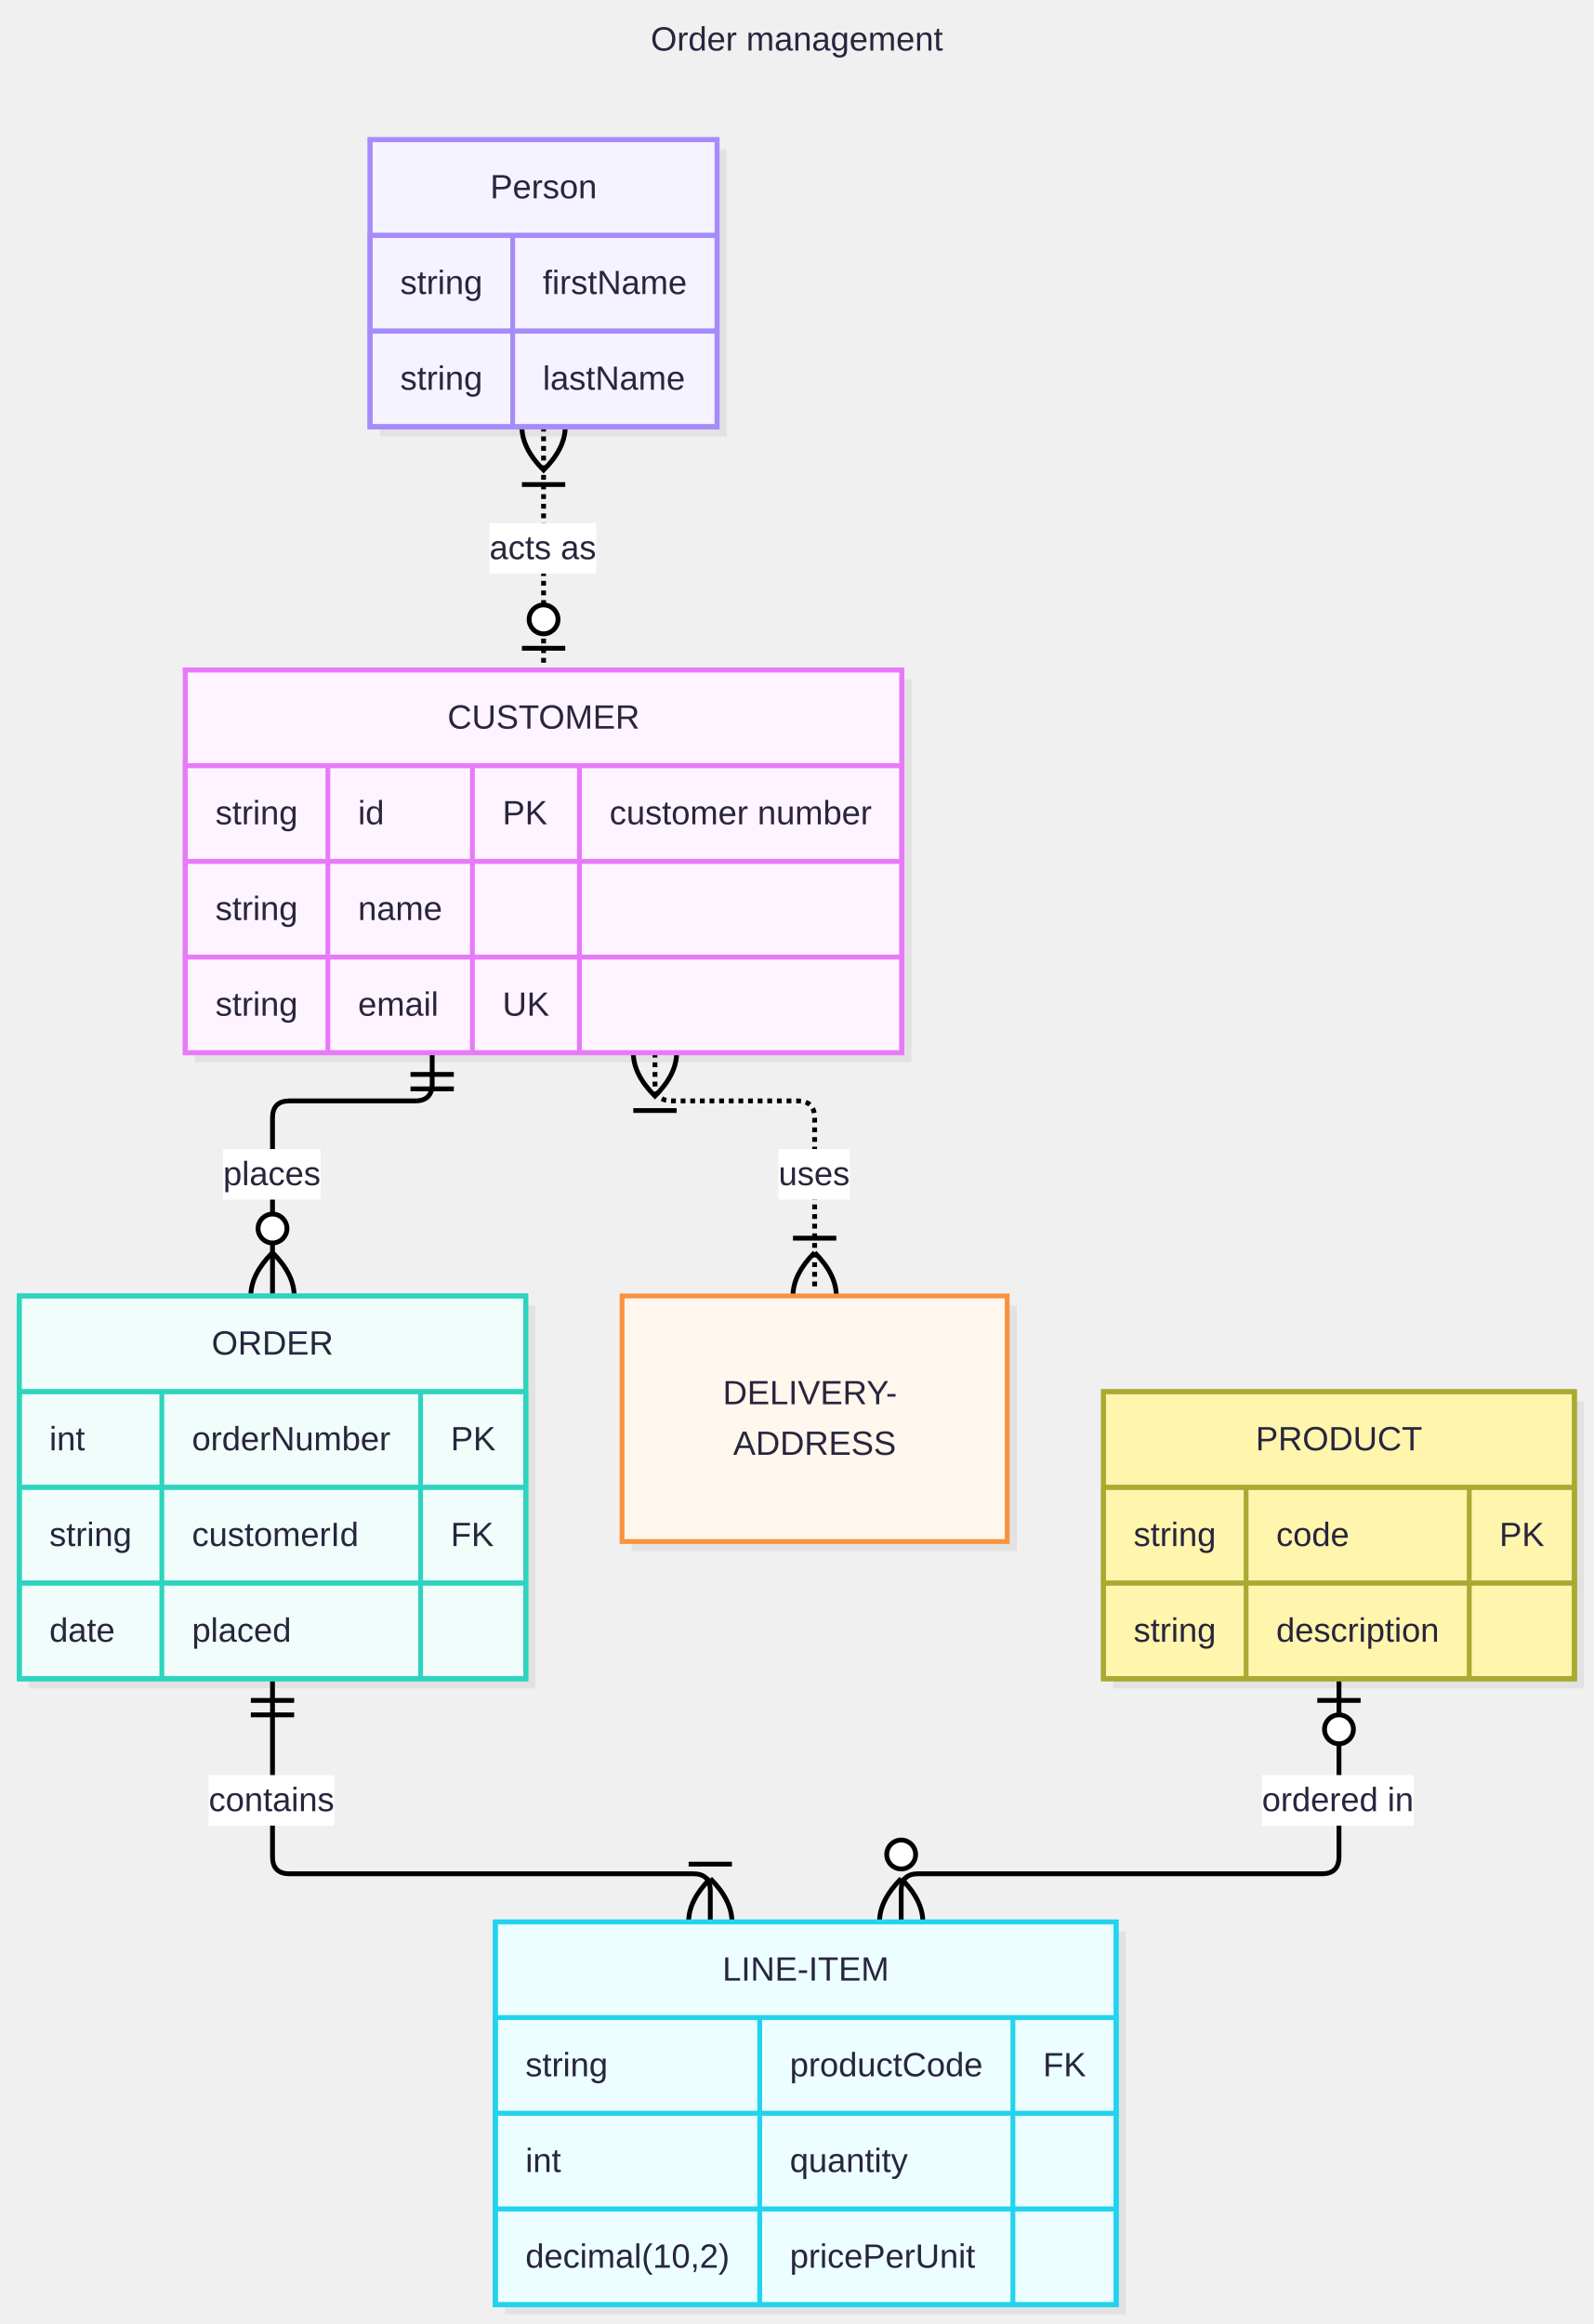
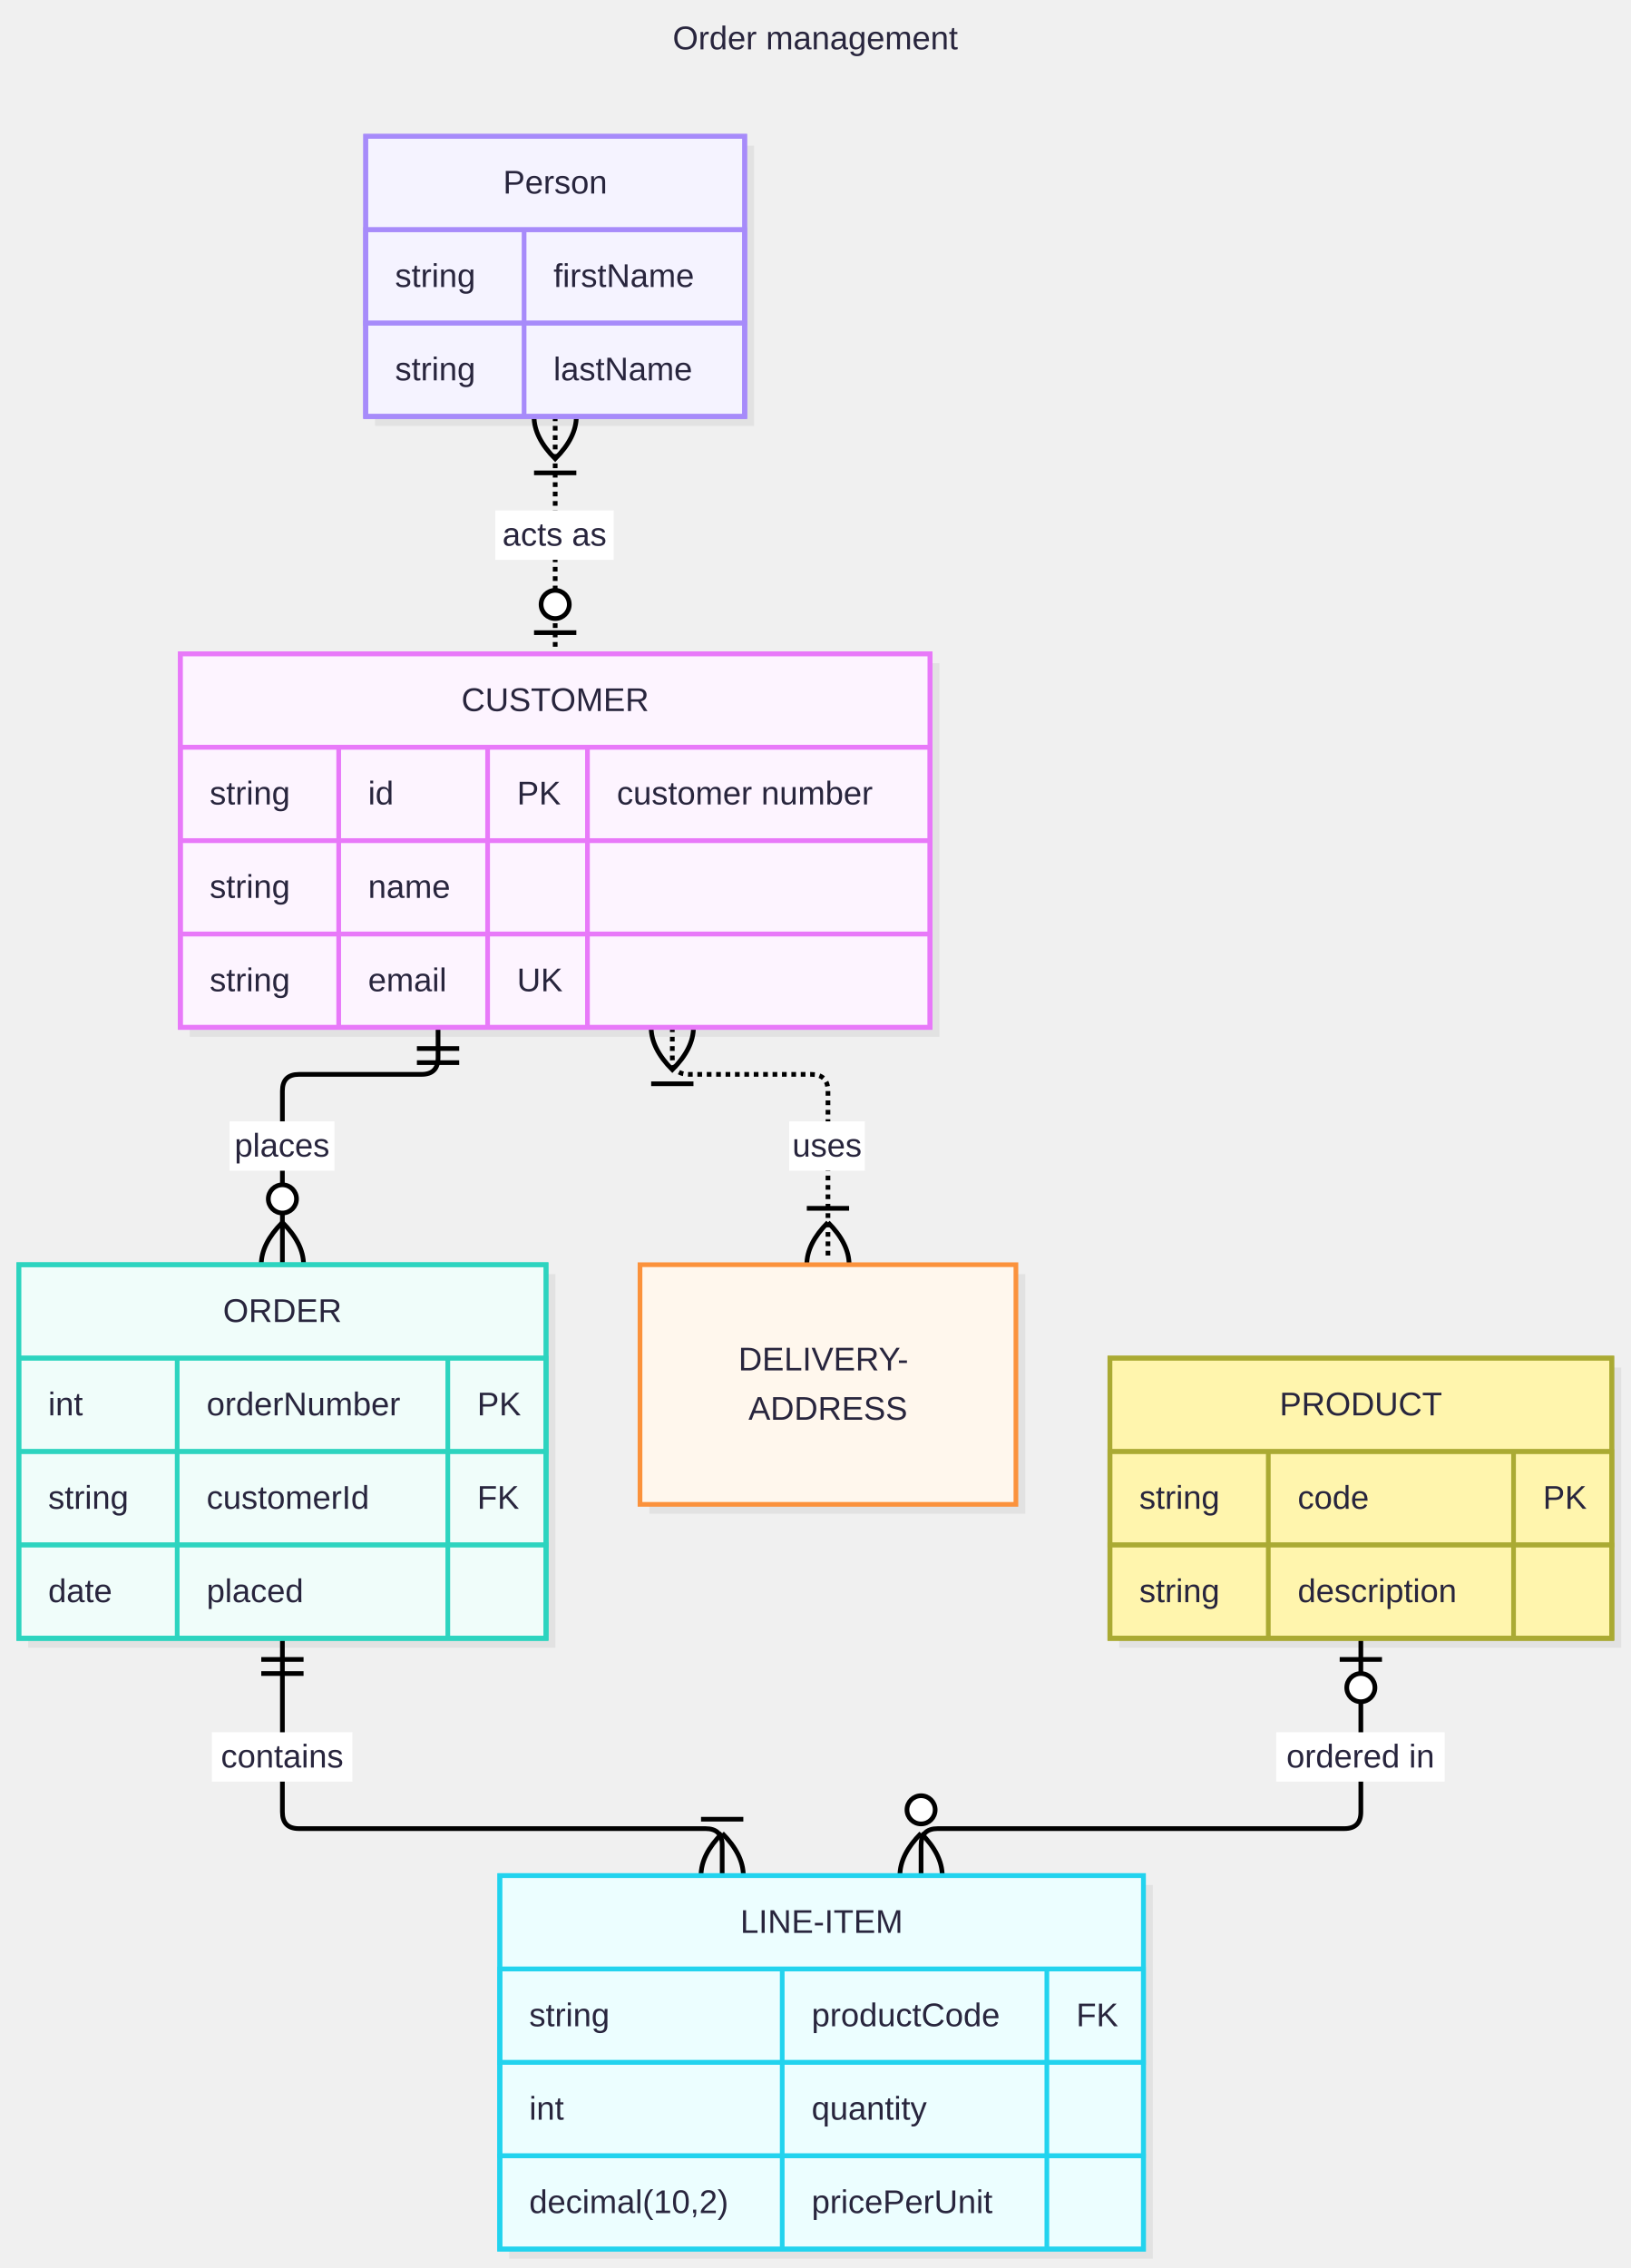
- <svg xmlns="http://www.w3.org/2000/svg" id="my-svg" width="100%" class="erDiagram" style="max-width: 662.031px; background-color: white;" viewBox="4 -46 662.031 965.25" role="graphics-document document" aria-roledescription="er">
+ <svg xmlns="http://www.w3.org/2000/svg" id="my-svg" width="100%" class="erDiagram" style="max-width: 694.031px; background-color: white;" viewBox="4 -46 694.031 965.25" role="graphics-document document" aria-roledescription="er">
  <style>#my-svg{font-family:"Recursive Variable", arial, sans-serif;font-size:16px;}#my-svg text{font-family:"Recursive Variable", arial, sans-serif;}</style>
  <g>
    <g class="edgePaths">
      <g id="L-CUSTOMER-ORDER-0" class="edgePath">
-         <path class="flowchart-link LS-CUSTOMER LE-ORDER" d="M183.529,391.25L183.529,404.179C183.529,408.893,181.172,411.25,176.458,411.25L124.274,411.25C119.56,411.25,117.203,413.607,117.203,418.321L117.203,492.25" fill="none" stroke="#000000" stroke-width="2" />
-         <circle class="marker" cx="117.203" cy="464.25" r="6" fill="#ffffff" stroke="#000000" stroke-width="2" />
-         <path class="marker" d="M117.203,474.25C129.203,486.25,129.203,498.25,117.203,510.25C105.203,498.25,105.203,486.25,117.203,474.25" fill="none" stroke="#000000" stroke-width="2" />
-         <path class="marker" d="M192.529,400.25L174.529,400.25M192.529,406.25L174.529,406.25" fill="none" stroke="#000000" stroke-width="2" />
+         <path class="flowchart-link LS-CUSTOMER LE-ORDER" d="M190.451,391.25L190.451,404.179C190.451,408.893,188.093,411.25,183.379,411.25L131.274,411.25C126.56,411.25,124.203,413.607,124.203,418.321L124.203,492.25" fill="none" stroke="#000000" stroke-width="2" />
+         <circle class="marker" cx="124.203" cy="464.25" r="6" fill="#ffffff" stroke="#000000" stroke-width="2" />
+         <path class="marker" d="M124.203,474.25C136.203,486.25,136.203,498.25,124.203,510.25C112.203,498.25,112.203,486.25,124.203,474.25" fill="none" stroke="#000000" stroke-width="2" />
+         <path class="marker" d="M199.451,400.25L181.451,400.25M199.451,406.25L181.451,406.25" fill="none" stroke="#000000" stroke-width="2" />
      </g>
      <g id="L-CUSTOMER-DELIVERY-ADDRESS-1" class="edgePath">
-         <path class="flowchart-link LS-CUSTOMER LE-DELIVERY-ADDRESS" d="M276.081,391.25L276.081,404.179C276.081,408.893,278.438,411.25,283.152,411.25L335.335,411.25C340.049,411.25,342.406,413.607,342.406,418.321L342.406,492.25" fill="none" stroke="#000000" stroke-width="2" stroke-dasharray="0 0 2 2 2 2 2 2 2 2 2 2 2 2 2 2 2 2 2 2 2 2 2 2 2 2 2 2 2 2 2 2 2 2 2 2 2 2 2 2 2 2 2 2 2 2 2 2 2 2 2 2 2 2 2 2 2 2 2 2 2 2 2 2 2 2 2 2 2 2 2 2 2 2 2 2 2 2 2 2 2 2 0" />
-         <path class="marker" d="M351.406,468.25L333.406,468.25M342.406,474.25C354.406,486.25,354.406,498.25,342.406,510.25C330.406,498.25,330.406,486.25,342.406,474.25" fill="none" stroke="#000000" stroke-width="2" />
-         <path class="marker" d="M276.081,373.25C288.081,385.25,288.081,397.25,276.081,409.25C264.081,397.25,264.081,385.25,276.081,373.25M285.081,415.25L267.081,415.25" fill="none" stroke="#000000" stroke-width="2" />
+         <path class="flowchart-link LS-CUSTOMER LE-DELIVERY-ADDRESS" d="M290.159,391.25L290.159,404.179C290.159,408.893,292.516,411.25,297.23,411.25L349.335,411.25C354.049,411.25,356.406,413.607,356.406,418.321L356.406,492.25" fill="none" stroke="#000000" stroke-width="2" stroke-dasharray="0 0 2 2 2 2 2 2 2 2 2 2 2 2 2 2 2 2 2 2 2 2 2 2 2 2 2 2 2 2 2 2 2 2 2 2 2 2 2 2 2 2 2 2 2 2 2 2 2 2 2 2 2 2 2 2 2 2 2 2 2 2 2 2 2 2 2 2 2 2 2 2 2 2 2 2 2 2 2 2 2 2 0" />
+         <path class="marker" d="M365.406,468.25L347.406,468.25M356.406,474.25C368.406,486.25,368.406,498.25,356.406,510.25C344.406,498.25,344.406,486.25,356.406,474.25" fill="none" stroke="#000000" stroke-width="2" />
+         <path class="marker" d="M290.159,373.25C302.159,385.25,302.159,397.25,290.159,409.25C278.159,397.25,278.159,385.25,290.159,373.25M299.159,415.25L281.159,415.25" fill="none" stroke="#000000" stroke-width="2" />
      </g>
      <g id="L-ORDER-LINE-ITEM-2" class="edgePath">
-         <path class="flowchart-link LS-ORDER LE-LINE-ITEM" d="M117.203,651.25L117.203,725.179C117.203,729.893,119.56,732.25,124.274,732.25L291.991,732.25C296.705,732.25,299.062,734.607,299.062,739.321L299.062,752.25" fill="none" stroke="#000000" stroke-width="2" />
-         <path class="marker" d="M308.062,728.25L290.062,728.25M299.062,734.25C311.062,746.25,311.062,758.25,299.062,770.25C287.062,758.25,287.062,746.25,299.062,734.25" fill="none" stroke="#000000" stroke-width="2" />
-         <path class="marker" d="M126.203,660.25L108.203,660.25M126.203,666.25L108.203,666.25" fill="none" stroke="#000000" stroke-width="2" />
+         <path class="flowchart-link LS-ORDER LE-LINE-ITEM" d="M124.203,651.25L124.203,725.179C124.203,729.893,126.56,732.25,131.274,732.25L304.314,732.25C309.028,732.25,311.385,734.607,311.385,739.321L311.385,752.25" fill="none" stroke="#000000" stroke-width="2" />
+         <path class="marker" d="M320.385,728.25L302.385,728.25M311.385,734.25C323.385,746.25,323.385,758.25,311.385,770.25C299.385,758.25,299.385,746.25,311.385,734.25" fill="none" stroke="#000000" stroke-width="2" />
+         <path class="marker" d="M133.203,660.25L115.203,660.25M133.203,666.25L115.203,666.25" fill="none" stroke="#000000" stroke-width="2" />
      </g>
      <g id="L-PRODUCT-LINE-ITEM-3" class="edgePath">
-         <path class="flowchart-link LS-PRODUCT LE-LINE-ITEM" d="M560.219,651.25L560.219,725.179C560.219,729.893,557.862,732.25,553.148,732.25L385.43,732.25C380.716,732.25,378.359,734.607,378.359,739.321L378.359,752.25" fill="none" stroke="#000000" stroke-width="2" />
-         <circle class="marker" cx="378.359" cy="724.25" r="6" fill="#ffffff" stroke="#000000" stroke-width="2" />
-         <path class="marker" d="M378.359,734.25C390.359,746.25,390.359,758.25,378.359,770.25C366.359,758.25,366.359,746.25,378.359,734.25" fill="none" stroke="#000000" stroke-width="2" />
-         <circle class="marker" cx="560.219" cy="672.25" r="6" fill="#ffffff" stroke="#000000" stroke-width="2" />
-         <path class="marker" d="M569.219,660.25L551.219,660.25" fill="none" stroke="#000000" stroke-width="2" />
+         <path class="flowchart-link LS-PRODUCT LE-LINE-ITEM" d="M583.219,651.25L583.219,725.179C583.219,729.893,580.862,732.25,576.148,732.25L403.108,732.25C398.393,732.25,396.036,734.607,396.036,739.321L396.036,752.25" fill="none" stroke="#000000" stroke-width="2" />
+         <circle class="marker" cx="396.036" cy="724.25" r="6" fill="#ffffff" stroke="#000000" stroke-width="2" />
+         <path class="marker" d="M396.036,734.25C408.036,746.25,408.036,758.25,396.036,770.25C384.036,758.25,384.036,746.25,396.036,734.25" fill="none" stroke="#000000" stroke-width="2" />
+         <circle class="marker" cx="583.219" cy="672.25" r="6" fill="#ffffff" stroke="#000000" stroke-width="2" />
+         <path class="marker" d="M592.219,660.25L574.219,660.25" fill="none" stroke="#000000" stroke-width="2" />
      </g>
      <g id="L-p-CUSTOMER-4" class="edgePath">
-         <path class="flowchart-link LS-p LE-CUSTOMER" d="M229.805,131.25L229.805,232.25" fill="none" stroke="#000000" stroke-width="2" stroke-dasharray="0 0 2 2 2 2 2 2 2 2 2 2 2 2 2 2 2 2 2 2 2 2 2 2 2 2 2 2 2 2 2 2 2 2 2 2 2 2 2 2 2 2 2 2 2 2 2 2 2 2 2 2 0" />
-         <circle class="marker" cx="229.805" cy="211.25" r="6" fill="#ffffff" stroke="#000000" stroke-width="2" />
-         <path class="marker" d="M238.805,223.25L220.805,223.25" fill="none" stroke="#000000" stroke-width="2" />
-         <path class="marker" d="M229.805,113.25C241.805,125.25,241.805,137.25,229.805,149.25C217.805,137.25,217.805,125.25,229.805,113.25M238.805,155.25L220.805,155.25" fill="none" stroke="#000000" stroke-width="2" />
+         <path class="flowchart-link LS-p LE-CUSTOMER" d="M240.305,131.25L240.305,232.25" fill="none" stroke="#000000" stroke-width="2" stroke-dasharray="0 0 2 2 2 2 2 2 2 2 2 2 2 2 2 2 2 2 2 2 2 2 2 2 2 2 2 2 2 2 2 2 2 2 2 2 2 2 2 2 2 2 2 2 2 2 2 2 2 2 2 2 0" />
+         <circle class="marker" cx="240.305" cy="211.25" r="6" fill="#ffffff" stroke="#000000" stroke-width="2" />
+         <path class="marker" d="M249.305,223.25L231.305,223.25" fill="none" stroke="#000000" stroke-width="2" />
+         <path class="marker" d="M240.305,113.25C252.305,125.25,252.305,137.25,240.305,149.25C228.305,137.25,228.305,125.25,240.305,113.25M249.305,155.25L231.305,155.25" fill="none" stroke="#000000" stroke-width="2" />
      </g>
    </g>
    <g class="edgeLabels">
      <g class="edgeLabel">
-         <rect x="96.703" y="431.25" width="40.469" height="21" fill="#FFFFFF" stroke="none" />
-         <text x="116.938" y="446.25" text-anchor="middle" font-size="14" fill="#28253D">places</text>
+         <rect x="101.703" y="431.25" width="44.672" height="21" fill="#FFFFFF" stroke="none" />
+         <text x="124.039" y="446.25" text-anchor="middle" font-size="14" fill="#28253D">places</text>
      </g>
      <g class="edgeLabel">
-         <rect x="327.406" y="431.25" width="29.578" height="21" fill="#FFFFFF" stroke="none" />
-         <text x="342.195" y="446.25" text-anchor="middle" font-size="14" fill="#28253D">uses</text>
+         <rect x="339.906" y="431.25" width="32.203" height="21" fill="#FFFFFF" stroke="none" />
+         <text x="356.008" y="446.25" text-anchor="middle" font-size="14" fill="#28253D">uses</text>
      </g>
      <g class="edgeLabel">
-         <rect x="90.703" y="691.25" width="52.156" height="21" fill="#FFFFFF" stroke="none" />
-         <text x="116.781" y="706.25" text-anchor="middle" font-size="14" fill="#28253D">contains</text>
+         <rect x="94.203" y="691.25" width="59.781" height="21" fill="#FFFFFF" stroke="none" />
+         <text x="124.094" y="706.25" text-anchor="middle" font-size="14" fill="#28253D">contains</text>
      </g>
      <g class="edgeLabel">
-         <rect x="528.219" y="691.25" width="63.047" height="21" fill="#FFFFFF" stroke="none" />
-         <text x="559.742" y="706.25" text-anchor="middle" font-size="14" fill="#28253D">ordered in</text>
+         <rect x="547.219" y="691.25" width="71.688" height="21" fill="#FFFFFF" stroke="none" />
+         <text x="583.062" y="706.25" text-anchor="middle" font-size="14" fill="#28253D">ordered in</text>
      </g>
      <g class="edgeLabel">
-         <rect x="207.305" y="171.25" width="44.359" height="21" fill="#FFFFFF" stroke="none" />
-         <text x="229.484" y="186.25" text-anchor="middle" font-size="14" fill="#28253D">acts as</text>
+         <rect x="214.805" y="171.25" width="50.406" height="21" fill="#FFFFFF" stroke="none" />
+         <text x="240.008" y="186.25" text-anchor="middle" font-size="14" fill="#28253D">acts as</text>
      </g>
    </g>
    <g class="nodes">
      <g id="entity-CUSTOMER-0" class="node default">
-         <rect class="drop-shadow" x="84.977" y="236.25" width="297.656" height="159" fill="#000000" stroke="none" opacity="0.06" />
-         <rect class="basic label-container" x="80.977" y="232.25" width="297.656" height="159" fill="#FDF4FF" stroke="#E879F9" stroke-width="2" />
-         <text class="nodeLabel" x="229.805" y="256.625" text-anchor="middle" font-size="14" fill="#28253D">CUSTOMER</text>
-         <rect class="row-rect-odd" x="80.977" y="272" width="297.656" height="39.75" fill="none" stroke="#E879F9" stroke-width="2" />
-         <text class="label" x="93.477" y="296.375" text-anchor="start" font-size="14" fill="#28253D">string</text>
-         <text class="label" x="152.711" y="296.375" text-anchor="start" font-size="14" fill="#28253D">id</text>
-         <text class="label" x="212.742" y="296.375" text-anchor="start" font-size="14" fill="#28253D">PK</text>
-         <text class="label" x="257.195" y="296.375" text-anchor="start" font-size="14" fill="#28253D">customer number</text>
-         <rect class="row-rect-even" x="80.977" y="311.75" width="297.656" height="39.75" fill="none" stroke="#E879F9" stroke-width="2" />
-         <text class="label" x="93.477" y="336.125" text-anchor="start" font-size="14" fill="#28253D">string</text>
-         <text class="label" x="152.711" y="336.125" text-anchor="start" font-size="14" fill="#28253D">name</text>
-         <rect class="row-rect-odd" x="80.977" y="351.5" width="297.656" height="39.75" fill="none" stroke="#E879F9" stroke-width="2" />
-         <text class="label" x="93.477" y="375.875" text-anchor="start" font-size="14" fill="#28253D">string</text>
-         <text class="label" x="152.711" y="375.875" text-anchor="start" font-size="14" fill="#28253D">email</text>
-         <text class="label" x="212.742" y="375.875" text-anchor="start" font-size="14" fill="#28253D">UK</text>
-         <path d="M80.977,272L378.633,272" fill="none" stroke="#E879F9" stroke-width="2" />
-         <path d="M140.211,272L140.211,391.25" fill="none" stroke="#E879F9" stroke-width="2" />
-         <path d="M200.242,272L200.242,391.25" fill="none" stroke="#E879F9" stroke-width="2" />
-         <path d="M244.695,272L244.695,391.25" fill="none" stroke="#E879F9" stroke-width="2" />
-         <rect x="80.977" y="232.25" width="297.656" height="159" fill="none" stroke="#E879F9" stroke-width="2" />
+         <rect class="drop-shadow" x="84.742" y="236.25" width="319.125" height="159" fill="#000000" stroke="none" opacity="0.06" />
+         <rect class="basic label-container" x="80.742" y="232.25" width="319.125" height="159" fill="#FDF4FF" stroke="#E879F9" stroke-width="2" />
+         <text class="nodeLabel" x="240.305" y="256.625" text-anchor="middle" font-size="14" fill="#28253D">CUSTOMER</text>
+         <rect class="row-rect-odd" x="80.742" y="272" width="319.125" height="39.75" fill="none" stroke="#E879F9" stroke-width="2" />
+         <text class="label" x="93.242" y="296.375" text-anchor="start" font-size="14" fill="#28253D">string</text>
+         <text class="label" x="160.664" y="296.375" text-anchor="start" font-size="14" fill="#28253D">id</text>
+         <text class="label" x="224.039" y="296.375" text-anchor="start" font-size="14" fill="#28253D">PK</text>
+         <text class="label" x="266.539" y="296.375" text-anchor="start" font-size="14" fill="#28253D">customer number</text>
+         <rect class="row-rect-even" x="80.742" y="311.75" width="319.125" height="39.75" fill="none" stroke="#E879F9" stroke-width="2" />
+         <text class="label" x="93.242" y="336.125" text-anchor="start" font-size="14" fill="#28253D">string</text>
+         <text class="label" x="160.664" y="336.125" text-anchor="start" font-size="14" fill="#28253D">name</text>
+         <rect class="row-rect-odd" x="80.742" y="351.5" width="319.125" height="39.75" fill="none" stroke="#E879F9" stroke-width="2" />
+         <text class="label" x="93.242" y="375.875" text-anchor="start" font-size="14" fill="#28253D">string</text>
+         <text class="label" x="160.664" y="375.875" text-anchor="start" font-size="14" fill="#28253D">email</text>
+         <text class="label" x="224.039" y="375.875" text-anchor="start" font-size="14" fill="#28253D">UK</text>
+         <path d="M80.742,272L399.867,272" fill="none" stroke="#E879F9" stroke-width="2" />
+         <path d="M148.164,272L148.164,391.25" fill="none" stroke="#E879F9" stroke-width="2" />
+         <path d="M211.539,272L211.539,391.25" fill="none" stroke="#E879F9" stroke-width="2" />
+         <path d="M254.039,272L254.039,391.25" fill="none" stroke="#E879F9" stroke-width="2" />
+         <rect x="80.742" y="232.25" width="319.125" height="159" fill="none" stroke="#E879F9" stroke-width="2" />
      </g>
      <g id="entity-ORDER-1" class="node default">
-         <rect class="drop-shadow" x="16" y="496.25" width="210.406" height="159" fill="#000000" stroke="none" opacity="0.06" />
-         <rect class="basic label-container" x="12" y="492.25" width="210.406" height="159" fill="#F0FDFA" stroke="#2DD4BF" stroke-width="2" />
-         <text class="nodeLabel" x="117.203" y="516.625" text-anchor="middle" font-size="14" fill="#28253D">ORDER</text>
-         <rect class="row-rect-odd" x="12" y="532" width="210.406" height="39.75" fill="none" stroke="#2DD4BF" stroke-width="2" />
+         <rect class="drop-shadow" x="16" y="496.25" width="224.406" height="159" fill="#000000" stroke="none" opacity="0.06" />
+         <rect class="basic label-container" x="12" y="492.25" width="224.406" height="159" fill="#F0FDFA" stroke="#2DD4BF" stroke-width="2" />
+         <text class="nodeLabel" x="124.203" y="516.625" text-anchor="middle" font-size="14" fill="#28253D">ORDER</text>
+         <rect class="row-rect-odd" x="12" y="532" width="224.406" height="39.75" fill="none" stroke="#2DD4BF" stroke-width="2" />
        <text class="label" x="24.5" y="556.375" text-anchor="start" font-size="14" fill="#28253D">int</text>
-         <text class="label" x="83.734" y="556.375" text-anchor="start" font-size="14" fill="#28253D">orderNumber</text>
-         <text class="label" x="191.219" y="556.375" text-anchor="start" font-size="14" fill="#28253D">PK</text>
-         <rect class="row-rect-even" x="12" y="571.75" width="210.406" height="39.75" fill="none" stroke="#2DD4BF" stroke-width="2" />
+         <text class="label" x="91.922" y="556.375" text-anchor="start" font-size="14" fill="#28253D">orderNumber</text>
+         <text class="label" x="207.094" y="556.375" text-anchor="start" font-size="14" fill="#28253D">PK</text>
+         <rect class="row-rect-even" x="12" y="571.75" width="224.406" height="39.75" fill="none" stroke="#2DD4BF" stroke-width="2" />
        <text class="label" x="24.5" y="596.125" text-anchor="start" font-size="14" fill="#28253D">string</text>
-         <text class="label" x="83.734" y="596.125" text-anchor="start" font-size="14" fill="#28253D">customerId</text>
-         <text class="label" x="191.219" y="596.125" text-anchor="start" font-size="14" fill="#28253D">FK</text>
-         <rect class="row-rect-odd" x="12" y="611.5" width="210.406" height="39.75" fill="none" stroke="#2DD4BF" stroke-width="2" />
+         <text class="label" x="91.922" y="596.125" text-anchor="start" font-size="14" fill="#28253D">customerId</text>
+         <text class="label" x="207.094" y="596.125" text-anchor="start" font-size="14" fill="#28253D">FK</text>
+         <rect class="row-rect-odd" x="12" y="611.5" width="224.406" height="39.75" fill="none" stroke="#2DD4BF" stroke-width="2" />
        <text class="label" x="24.5" y="635.875" text-anchor="start" font-size="14" fill="#28253D">date</text>
-         <text class="label" x="83.734" y="635.875" text-anchor="start" font-size="14" fill="#28253D">placed</text>
-         <path d="M12,532L222.406,532" fill="none" stroke="#2DD4BF" stroke-width="2" />
-         <path d="M71.234,532L71.234,651.25" fill="none" stroke="#2DD4BF" stroke-width="2" />
-         <path d="M178.719,532L178.719,651.25" fill="none" stroke="#2DD4BF" stroke-width="2" />
-         <rect x="12" y="492.25" width="210.406" height="159" fill="none" stroke="#2DD4BF" stroke-width="2" />
+         <text class="label" x="91.922" y="635.875" text-anchor="start" font-size="14" fill="#28253D">placed</text>
+         <path d="M12,532L236.406,532" fill="none" stroke="#2DD4BF" stroke-width="2" />
+         <path d="M79.422,532L79.422,651.25" fill="none" stroke="#2DD4BF" stroke-width="2" />
+         <path d="M194.594,532L194.594,651.25" fill="none" stroke="#2DD4BF" stroke-width="2" />
+         <rect x="12" y="492.25" width="224.406" height="159" fill="none" stroke="#2DD4BF" stroke-width="2" />
      </g>
      <g id="entity-DELIVERY-ADDRESS-2" class="node default">
-         <rect class="drop-shadow" x="266.406" y="496.25" width="160" height="102" fill="#000000" stroke="none" opacity="0.06" />
-         <rect class="basic label-container" x="262.406" y="492.25" width="160" height="102" fill="#FFF7ED" stroke="#FB923C" stroke-width="2" />
-         <text class="nodeLabel" x="342.406" y="537.25" text-anchor="middle" font-size="14" fill="#28253D">
-           <tspan x="342.406" y="537.25">DELIVERY-</tspan>
-           <tspan x="342.406" y="558.25">ADDRESS</tspan>
+         <rect class="drop-shadow" x="280.406" y="496.25" width="160" height="102" fill="#000000" stroke="none" opacity="0.06" />
+         <rect class="basic label-container" x="276.406" y="492.25" width="160" height="102" fill="#FFF7ED" stroke="#FB923C" stroke-width="2" />
+         <text class="nodeLabel" x="356.406" y="537.25" text-anchor="middle" font-size="14" fill="#28253D">
+           <tspan x="356.406" y="537.25">DELIVERY-</tspan>
+           <tspan x="356.406" y="558.25">ADDRESS</tspan>
        </text>
      </g>
      <g id="entity-LINE-ITEM-3" class="node default">
-         <rect class="drop-shadow" x="213.766" y="756.25" width="257.891" height="159" fill="#000000" stroke="none" opacity="0.06" />
-         <rect class="basic label-container" x="209.766" y="752.25" width="257.891" height="159" fill="#ECFEFF" stroke="#22D3EE" stroke-width="2" />
-         <text class="nodeLabel" x="338.711" y="776.625" text-anchor="middle" font-size="14" fill="#28253D">LINE-ITEM</text>
-         <rect class="row-rect-odd" x="209.766" y="792" width="257.891" height="39.75" fill="none" stroke="#22D3EE" stroke-width="2" />
-         <text class="label" x="222.266" y="816.375" text-anchor="start" font-size="14" fill="#28253D">string</text>
-         <text class="label" x="332.094" y="816.375" text-anchor="start" font-size="14" fill="#28253D">productCode</text>
-         <text class="label" x="437.266" y="816.375" text-anchor="start" font-size="14" fill="#28253D">FK</text>
-         <rect class="row-rect-even" x="209.766" y="831.75" width="257.891" height="39.75" fill="none" stroke="#22D3EE" stroke-width="2" />
-         <text class="label" x="222.266" y="856.125" text-anchor="start" font-size="14" fill="#28253D">int</text>
-         <text class="label" x="332.094" y="856.125" text-anchor="start" font-size="14" fill="#28253D">quantity</text>
-         <rect class="row-rect-odd" x="209.766" y="871.5" width="257.891" height="39.75" fill="none" stroke="#22D3EE" stroke-width="2" />
-         <text class="label" x="222.266" y="895.875" text-anchor="start" font-size="14" fill="#28253D">decimal(10,2)</text>
-         <text class="label" x="332.094" y="895.875" text-anchor="start" font-size="14" fill="#28253D">pricePerUnit</text>
-         <path d="M209.766,792L467.656,792" fill="none" stroke="#22D3EE" stroke-width="2" />
-         <path d="M319.594,792L319.594,911.25" fill="none" stroke="#22D3EE" stroke-width="2" />
-         <path d="M424.766,792L424.766,911.25" fill="none" stroke="#22D3EE" stroke-width="2" />
-         <rect x="209.766" y="752.25" width="257.891" height="159" fill="none" stroke="#22D3EE" stroke-width="2" />
+         <rect class="drop-shadow" x="220.734" y="756.25" width="273.953" height="159" fill="#000000" stroke="none" opacity="0.06" />
+         <rect class="basic label-container" x="216.734" y="752.25" width="273.953" height="159" fill="#ECFEFF" stroke="#22D3EE" stroke-width="2" />
+         <text class="nodeLabel" x="353.711" y="776.625" text-anchor="middle" font-size="14" fill="#28253D">LINE-ITEM</text>
+         <rect class="row-rect-odd" x="216.734" y="792" width="273.953" height="39.75" fill="none" stroke="#22D3EE" stroke-width="2" />
+         <text class="label" x="229.234" y="816.375" text-anchor="start" font-size="14" fill="#28253D">string</text>
+         <text class="label" x="349.438" y="816.375" text-anchor="start" font-size="14" fill="#28253D">productCode</text>
+         <text class="label" x="462.078" y="816.375" text-anchor="start" font-size="14" fill="#28253D">FK</text>
+         <rect class="row-rect-even" x="216.734" y="831.75" width="273.953" height="39.75" fill="none" stroke="#22D3EE" stroke-width="2" />
+         <text class="label" x="229.234" y="856.125" text-anchor="start" font-size="14" fill="#28253D">int</text>
+         <text class="label" x="349.438" y="856.125" text-anchor="start" font-size="14" fill="#28253D">quantity</text>
+         <rect class="row-rect-odd" x="216.734" y="871.5" width="273.953" height="39.75" fill="none" stroke="#22D3EE" stroke-width="2" />
+         <text class="label" x="229.234" y="895.875" text-anchor="start" font-size="14" fill="#28253D">decimal(10,2)</text>
+         <text class="label" x="349.438" y="895.875" text-anchor="start" font-size="14" fill="#28253D">pricePerUnit</text>
+         <path d="M216.734,792L490.688,792" fill="none" stroke="#22D3EE" stroke-width="2" />
+         <path d="M336.938,792L336.938,911.25" fill="none" stroke="#22D3EE" stroke-width="2" />
+         <path d="M449.578,792L449.578,911.25" fill="none" stroke="#22D3EE" stroke-width="2" />
+         <rect x="216.734" y="752.25" width="273.953" height="159" fill="none" stroke="#22D3EE" stroke-width="2" />
      </g>
      <g id="entity-PRODUCT-4" class="node default highlight">
-         <rect class="drop-shadow" x="466.406" y="536" width="195.625" height="119.25" fill="#000000" stroke="none" opacity="0.06" />
-         <rect class="basic label-container" x="462.406" y="532" width="195.625" height="119.25" fill="#fff5ad" stroke="#aaaa33" stroke-width="2" />
-         <text class="nodeLabel" x="560.219" y="556.375" text-anchor="middle" font-size="14" fill="#28253D">PRODUCT</text>
-         <rect class="row-rect-odd" x="462.406" y="571.75" width="195.625" height="39.75" fill="none" stroke="#aaaa33" stroke-width="2" />
-         <text class="label" x="474.906" y="596.125" text-anchor="start" font-size="14" fill="#28253D">string</text>
-         <text class="label" x="534.141" y="596.125" text-anchor="start" font-size="14" fill="#28253D">code</text>
-         <text class="label" x="626.844" y="596.125" text-anchor="start" font-size="14" fill="#28253D">PK</text>
-         <rect class="row-rect-even" x="462.406" y="611.5" width="195.625" height="39.75" fill="none" stroke="#aaaa33" stroke-width="2" />
-         <text class="label" x="474.906" y="635.875" text-anchor="start" font-size="14" fill="#28253D">string</text>
-         <text class="label" x="534.141" y="635.875" text-anchor="start" font-size="14" fill="#28253D">description</text>
-         <path d="M462.406,571.75L658.031,571.75" fill="none" stroke="#aaaa33" stroke-width="2" />
-         <path d="M521.641,571.75L521.641,651.25" fill="none" stroke="#aaaa33" stroke-width="2" />
-         <path d="M614.344,571.75L614.344,651.25" fill="none" stroke="#aaaa33" stroke-width="2" />
-         <rect x="462.406" y="532" width="195.625" height="119.25" fill="none" stroke="#aaaa33" stroke-width="2" />
+         <rect class="drop-shadow" x="480.406" y="536" width="213.625" height="119.25" fill="#000000" stroke="none" opacity="0.06" />
+         <rect class="basic label-container" x="476.406" y="532" width="213.625" height="119.25" fill="#fff5ad" stroke="#aaaa33" stroke-width="2" />
+         <text class="nodeLabel" x="583.219" y="556.375" text-anchor="middle" font-size="14" fill="#28253D">PRODUCT</text>
+         <rect class="row-rect-odd" x="476.406" y="571.75" width="213.625" height="39.75" fill="none" stroke="#aaaa33" stroke-width="2" />
+         <text class="label" x="488.906" y="596.125" text-anchor="start" font-size="14" fill="#28253D">string</text>
+         <text class="label" x="556.328" y="596.125" text-anchor="start" font-size="14" fill="#28253D">code</text>
+         <text class="label" x="660.719" y="596.125" text-anchor="start" font-size="14" fill="#28253D">PK</text>
+         <rect class="row-rect-even" x="476.406" y="611.5" width="213.625" height="39.75" fill="none" stroke="#aaaa33" stroke-width="2" />
+         <text class="label" x="488.906" y="635.875" text-anchor="start" font-size="14" fill="#28253D">string</text>
+         <text class="label" x="556.328" y="635.875" text-anchor="start" font-size="14" fill="#28253D">description</text>
+         <path d="M476.406,571.75L690.031,571.75" fill="none" stroke="#aaaa33" stroke-width="2" />
+         <path d="M543.828,571.75L543.828,651.25" fill="none" stroke="#aaaa33" stroke-width="2" />
+         <path d="M648.219,571.75L648.219,651.25" fill="none" stroke="#aaaa33" stroke-width="2" />
+         <rect x="476.406" y="532" width="213.625" height="119.25" fill="none" stroke="#aaaa33" stroke-width="2" />
      </g>
      <g id="entity-p-5" class="node default">
-         <rect class="drop-shadow" x="161.734" y="16" width="144.141" height="119.25" fill="#000000" stroke="none" opacity="0.06" />
-         <rect class="basic label-container" x="157.734" y="12" width="144.141" height="119.25" fill="#F5F3FF" stroke="#A78BFA" stroke-width="2" />
-         <text class="nodeLabel" x="229.805" y="36.375" text-anchor="middle" font-size="14" fill="#28253D">Person</text>
-         <rect class="row-rect-odd" x="157.734" y="51.75" width="144.141" height="39.75" fill="none" stroke="#A78BFA" stroke-width="2" />
-         <text class="label" x="170.234" y="76.125" text-anchor="start" font-size="14" fill="#28253D">string</text>
-         <text class="label" x="229.469" y="76.125" text-anchor="start" font-size="14" fill="#28253D">firstName</text>
-         <rect class="row-rect-even" x="157.734" y="91.5" width="144.141" height="39.75" fill="none" stroke="#A78BFA" stroke-width="2" />
-         <text class="label" x="170.234" y="115.875" text-anchor="start" font-size="14" fill="#28253D">string</text>
-         <text class="label" x="229.469" y="115.875" text-anchor="start" font-size="14" fill="#28253D">lastName</text>
-         <path d="M157.734,51.75L301.875,51.75" fill="none" stroke="#A78BFA" stroke-width="2" />
-         <path d="M216.969,51.75L216.969,131.25" fill="none" stroke="#A78BFA" stroke-width="2" />
-         <rect x="157.734" y="12" width="144.141" height="119.25" fill="none" stroke="#A78BFA" stroke-width="2" />
+         <rect class="drop-shadow" x="163.648" y="16" width="161.312" height="119.25" fill="#000000" stroke="none" opacity="0.06" />
+         <rect class="basic label-container" x="159.648" y="12" width="161.312" height="119.25" fill="#F5F3FF" stroke="#A78BFA" stroke-width="2" />
+         <text class="nodeLabel" x="240.305" y="36.375" text-anchor="middle" font-size="14" fill="#28253D">Person</text>
+         <rect class="row-rect-odd" x="159.648" y="51.75" width="161.312" height="39.75" fill="none" stroke="#A78BFA" stroke-width="2" />
+         <text class="label" x="172.148" y="76.125" text-anchor="start" font-size="14" fill="#28253D">string</text>
+         <text class="label" x="239.57" y="76.125" text-anchor="start" font-size="14" fill="#28253D">firstName</text>
+         <rect class="row-rect-even" x="159.648" y="91.5" width="161.312" height="39.75" fill="none" stroke="#A78BFA" stroke-width="2" />
+         <text class="label" x="172.148" y="115.875" text-anchor="start" font-size="14" fill="#28253D">string</text>
+         <text class="label" x="239.57" y="115.875" text-anchor="start" font-size="14" fill="#28253D">lastName</text>
+         <path d="M159.648,51.75L320.961,51.75" fill="none" stroke="#A78BFA" stroke-width="2" />
+         <path d="M227.07,51.75L227.07,131.25" fill="none" stroke="#A78BFA" stroke-width="2" />
+         <rect x="159.648" y="12" width="161.312" height="119.25" fill="none" stroke="#A78BFA" stroke-width="2" />
      </g>
    </g>
-     <text class="erDiagramTitleText" x="335.016" y="-25" text-anchor="middle" font-size="14" fill="#28253D">Order management</text>
+     <text class="erDiagramTitleText" x="351.016" y="-25" text-anchor="middle" font-size="14" fill="#28253D">Order management</text>
  </g>
</svg>
